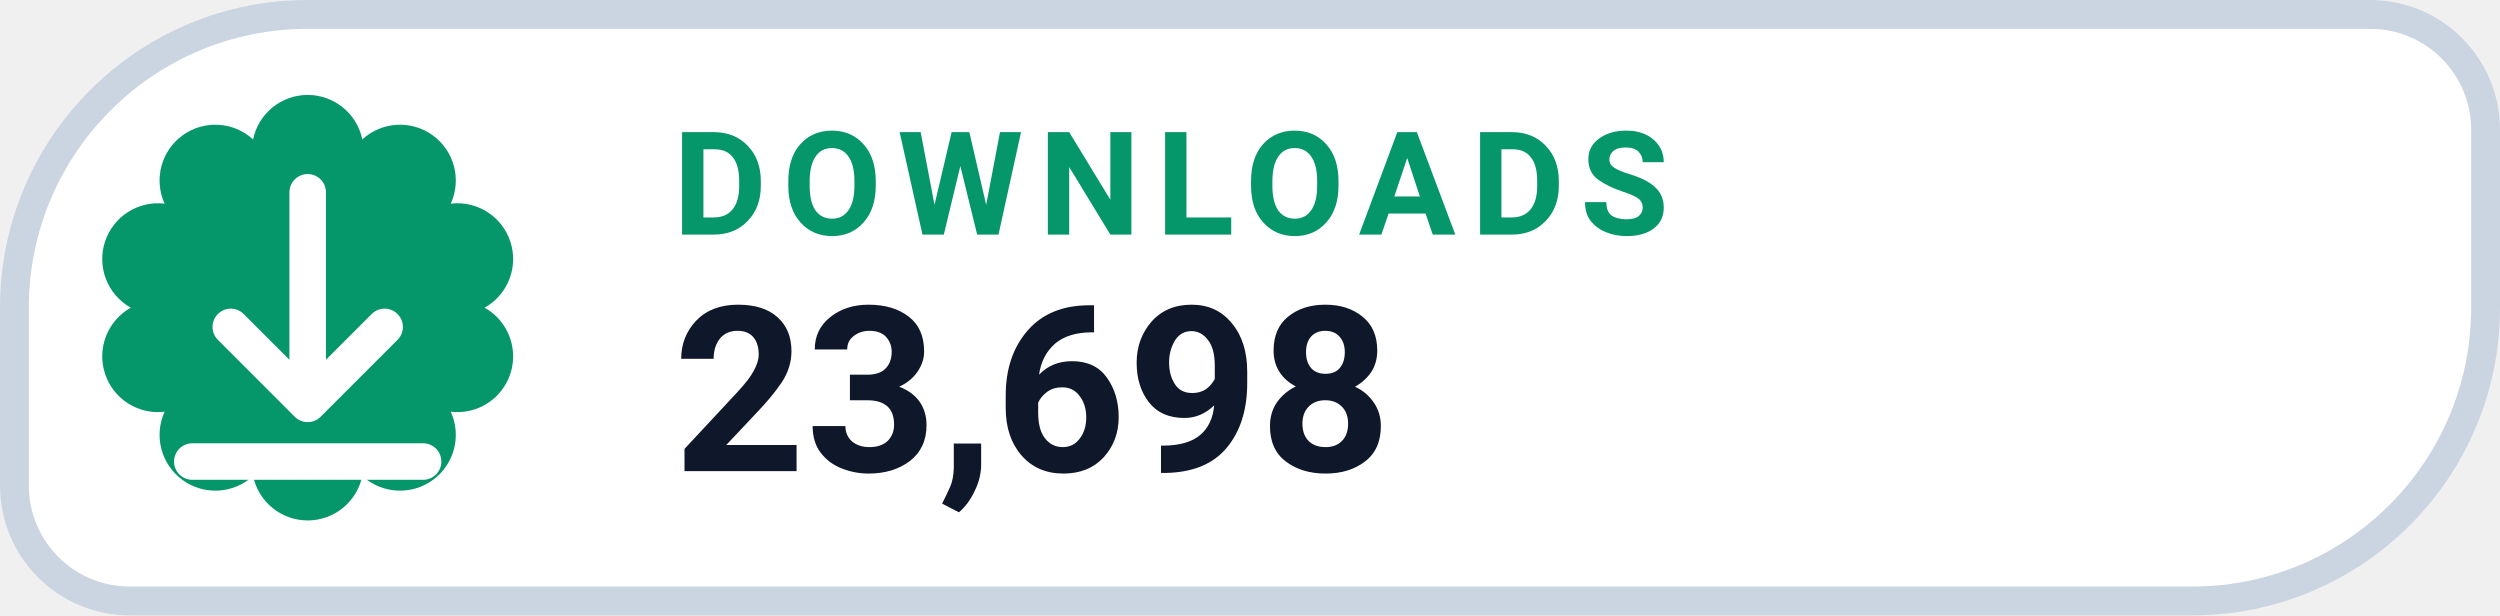
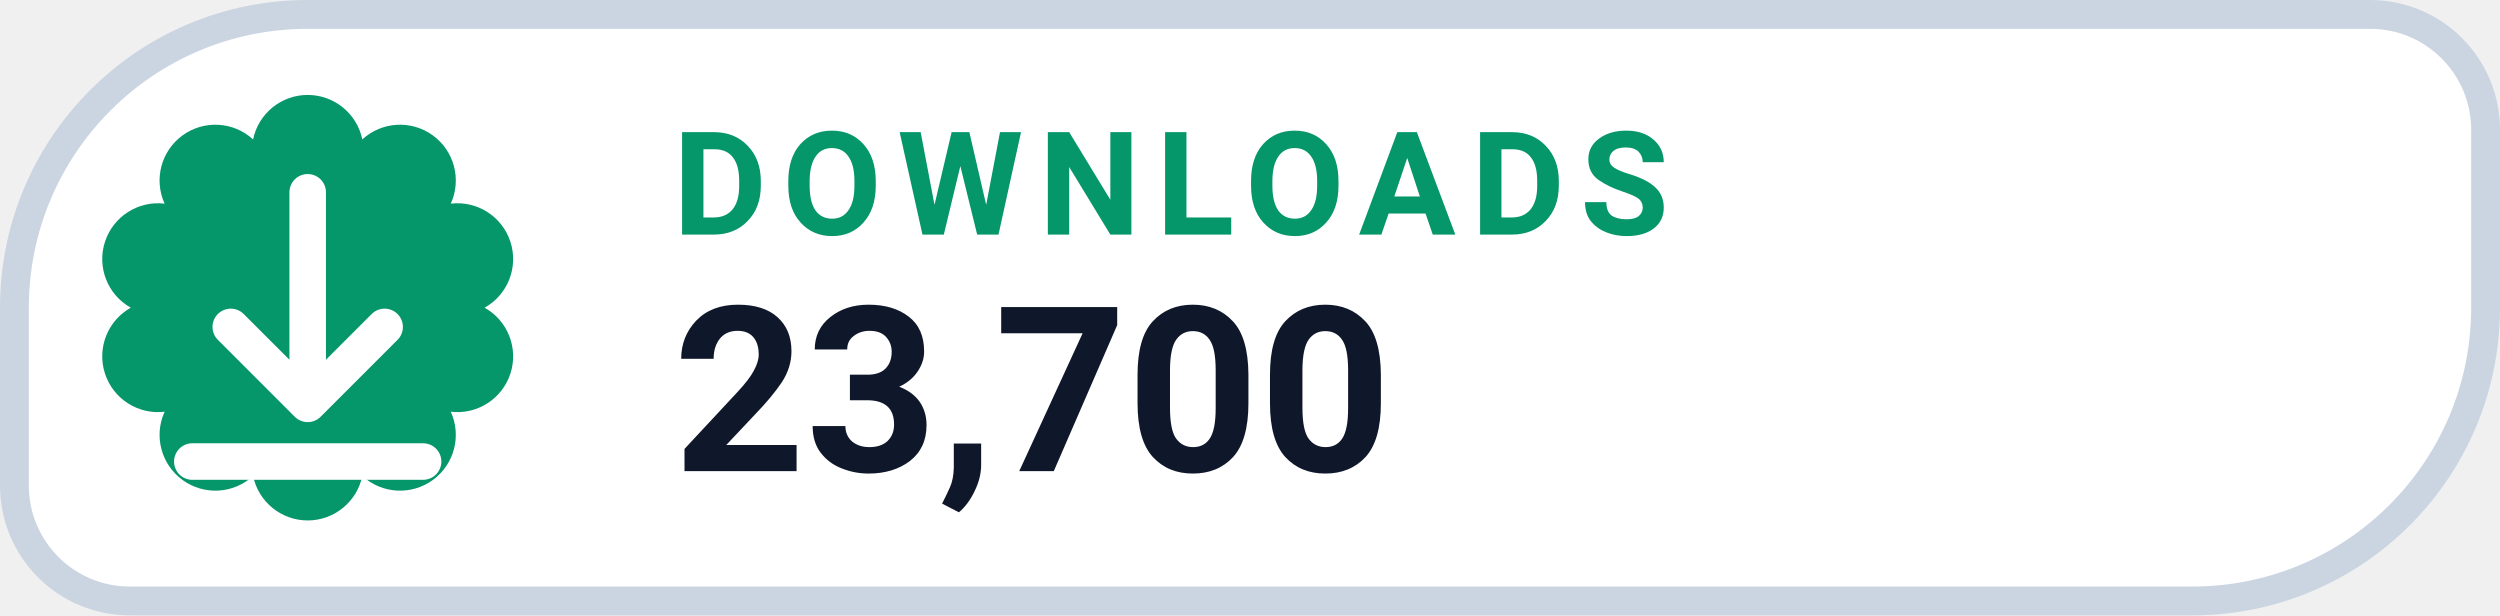
- <svg xmlns="http://www.w3.org/2000/svg" width="130" height="32" viewBox="0 0 130 32" role="img" aria-label="DOWNLOADS 23,698">
+ <svg xmlns="http://www.w3.org/2000/svg" width="130" height="32" viewBox="0 0 130 32" role="img" aria-label="DOWNLOADS 23,700">
  <path d="M 16.00 0.75 H 123.25 A 6.00 6.00 0 0 1 129.25 6.75 V 16.00 A 15.25 15.25 0 0 1 114.00 31.25 H 6.75 A 6.00 6.00 0 0 1 0.75 25.25 V 16.00 A 15.25 15.25 0 0 1 16.00 0.75 Z" fill="#FFFFFF" stroke="#CBD5E1" stroke-width="1.5" />
  <path d="M 13.16 7.25 A 2.90 2.90 0 0 1 18.84 7.25 A 2.90 2.90 0 0 1 23.44 10.59 A 2.90 2.90 0 0 1 25.20 16.00 A 2.90 2.90 0 0 1 23.44 21.41 A 2.90 2.90 0 0 1 18.84 24.75 A 2.90 2.90 0 0 1 13.16 24.75 A 2.90 2.90 0 0 1 8.56 21.41 A 2.90 2.90 0 0 1 6.80 16.00 A 2.90 2.90 0 0 1 8.56 10.59 A 2.90 2.90 0 0 1 13.16 7.25 Z" fill="#059669" />
  <g transform="translate(16 16)" style="color:#FFFFFF;">
    <path d="M0 -6 v11 m0 0 l4 -4 m-4 4 l-4 -4 M-6 8 h12" fill="none" stroke="currentColor" stroke-width="1.9" stroke-linecap="round" stroke-linejoin="round" />
  </g>
  <text x="35" y="12.2" fill="#059669" font-family="-apple-system,BlinkMacSystemFont,'Segoe UI',Roboto,Helvetica,Arial,sans-serif" font-size="7.5" font-weight="700" letter-spacing=".8">DOWNLOADS</text>
-   <text x="35" y="24.5" fill="#0F172A" font-family="-apple-system,BlinkMacSystemFont,'Segoe UI',Roboto,Helvetica,Arial,sans-serif" font-size="12" font-weight="750">23,698</text>
+   <text x="35" y="24.5" fill="#0F172A" font-family="-apple-system,BlinkMacSystemFont,'Segoe UI',Roboto,Helvetica,Arial,sans-serif" font-size="12" font-weight="750">23,700</text>
</svg>
